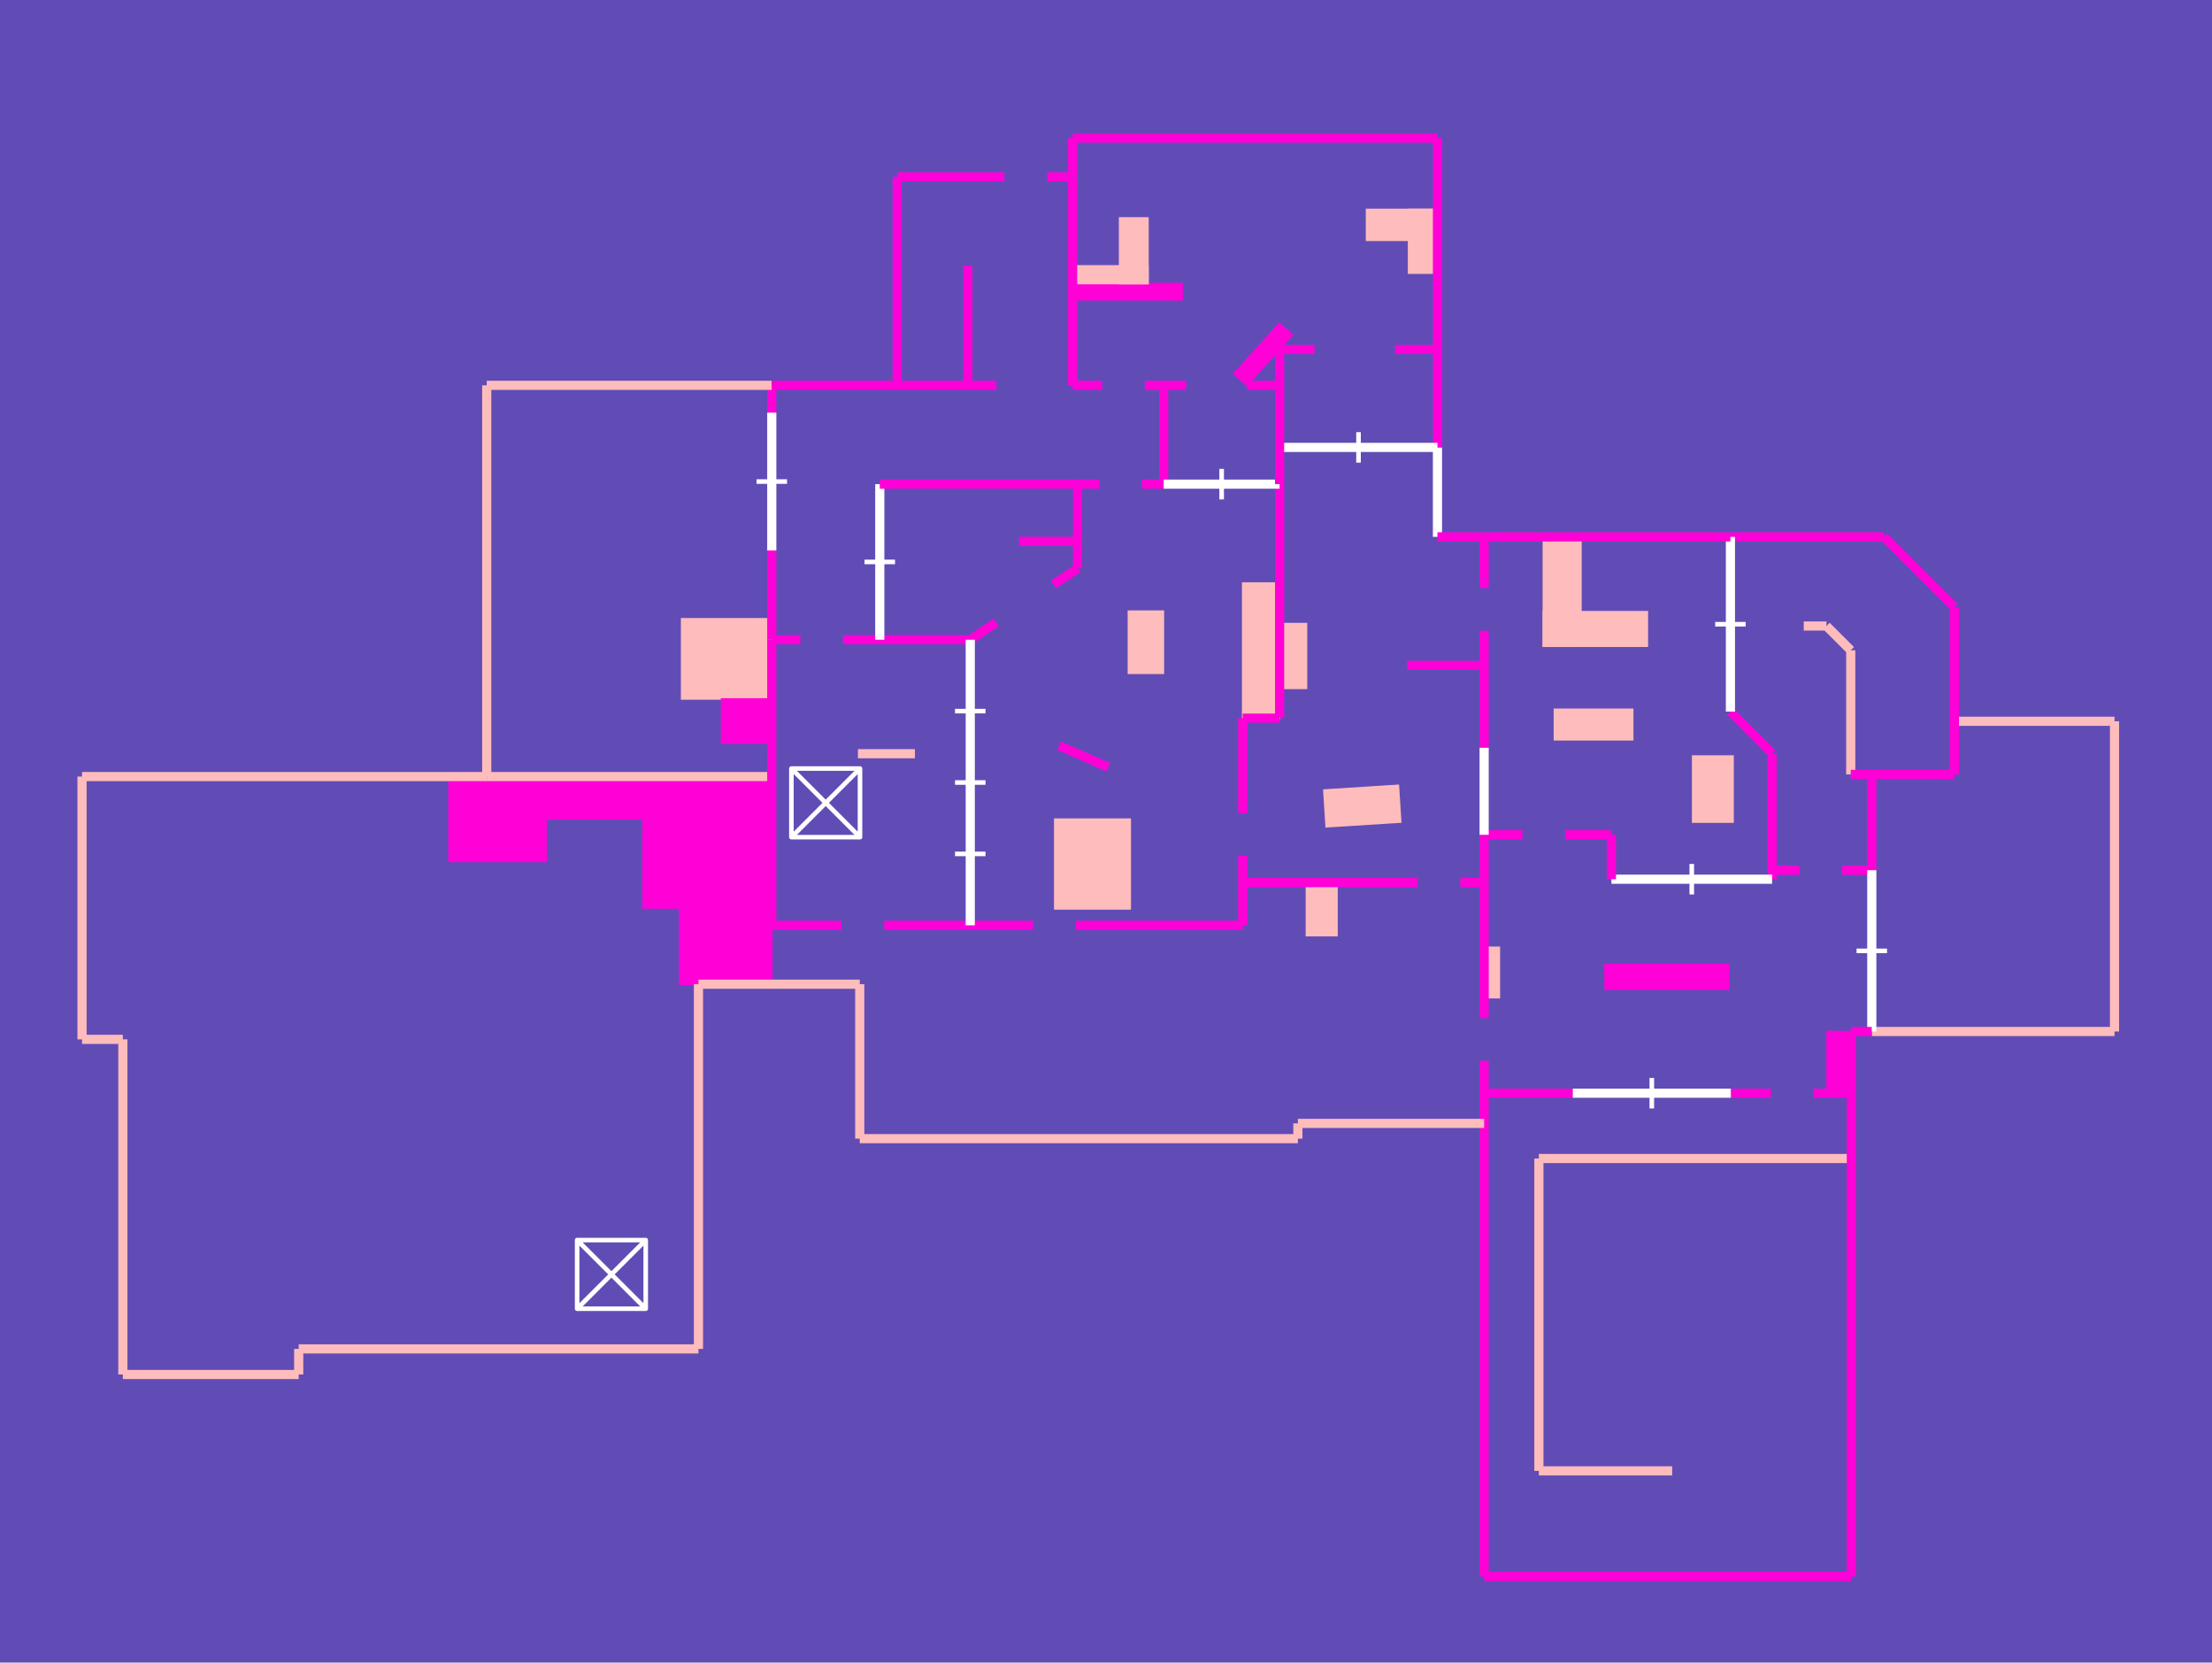
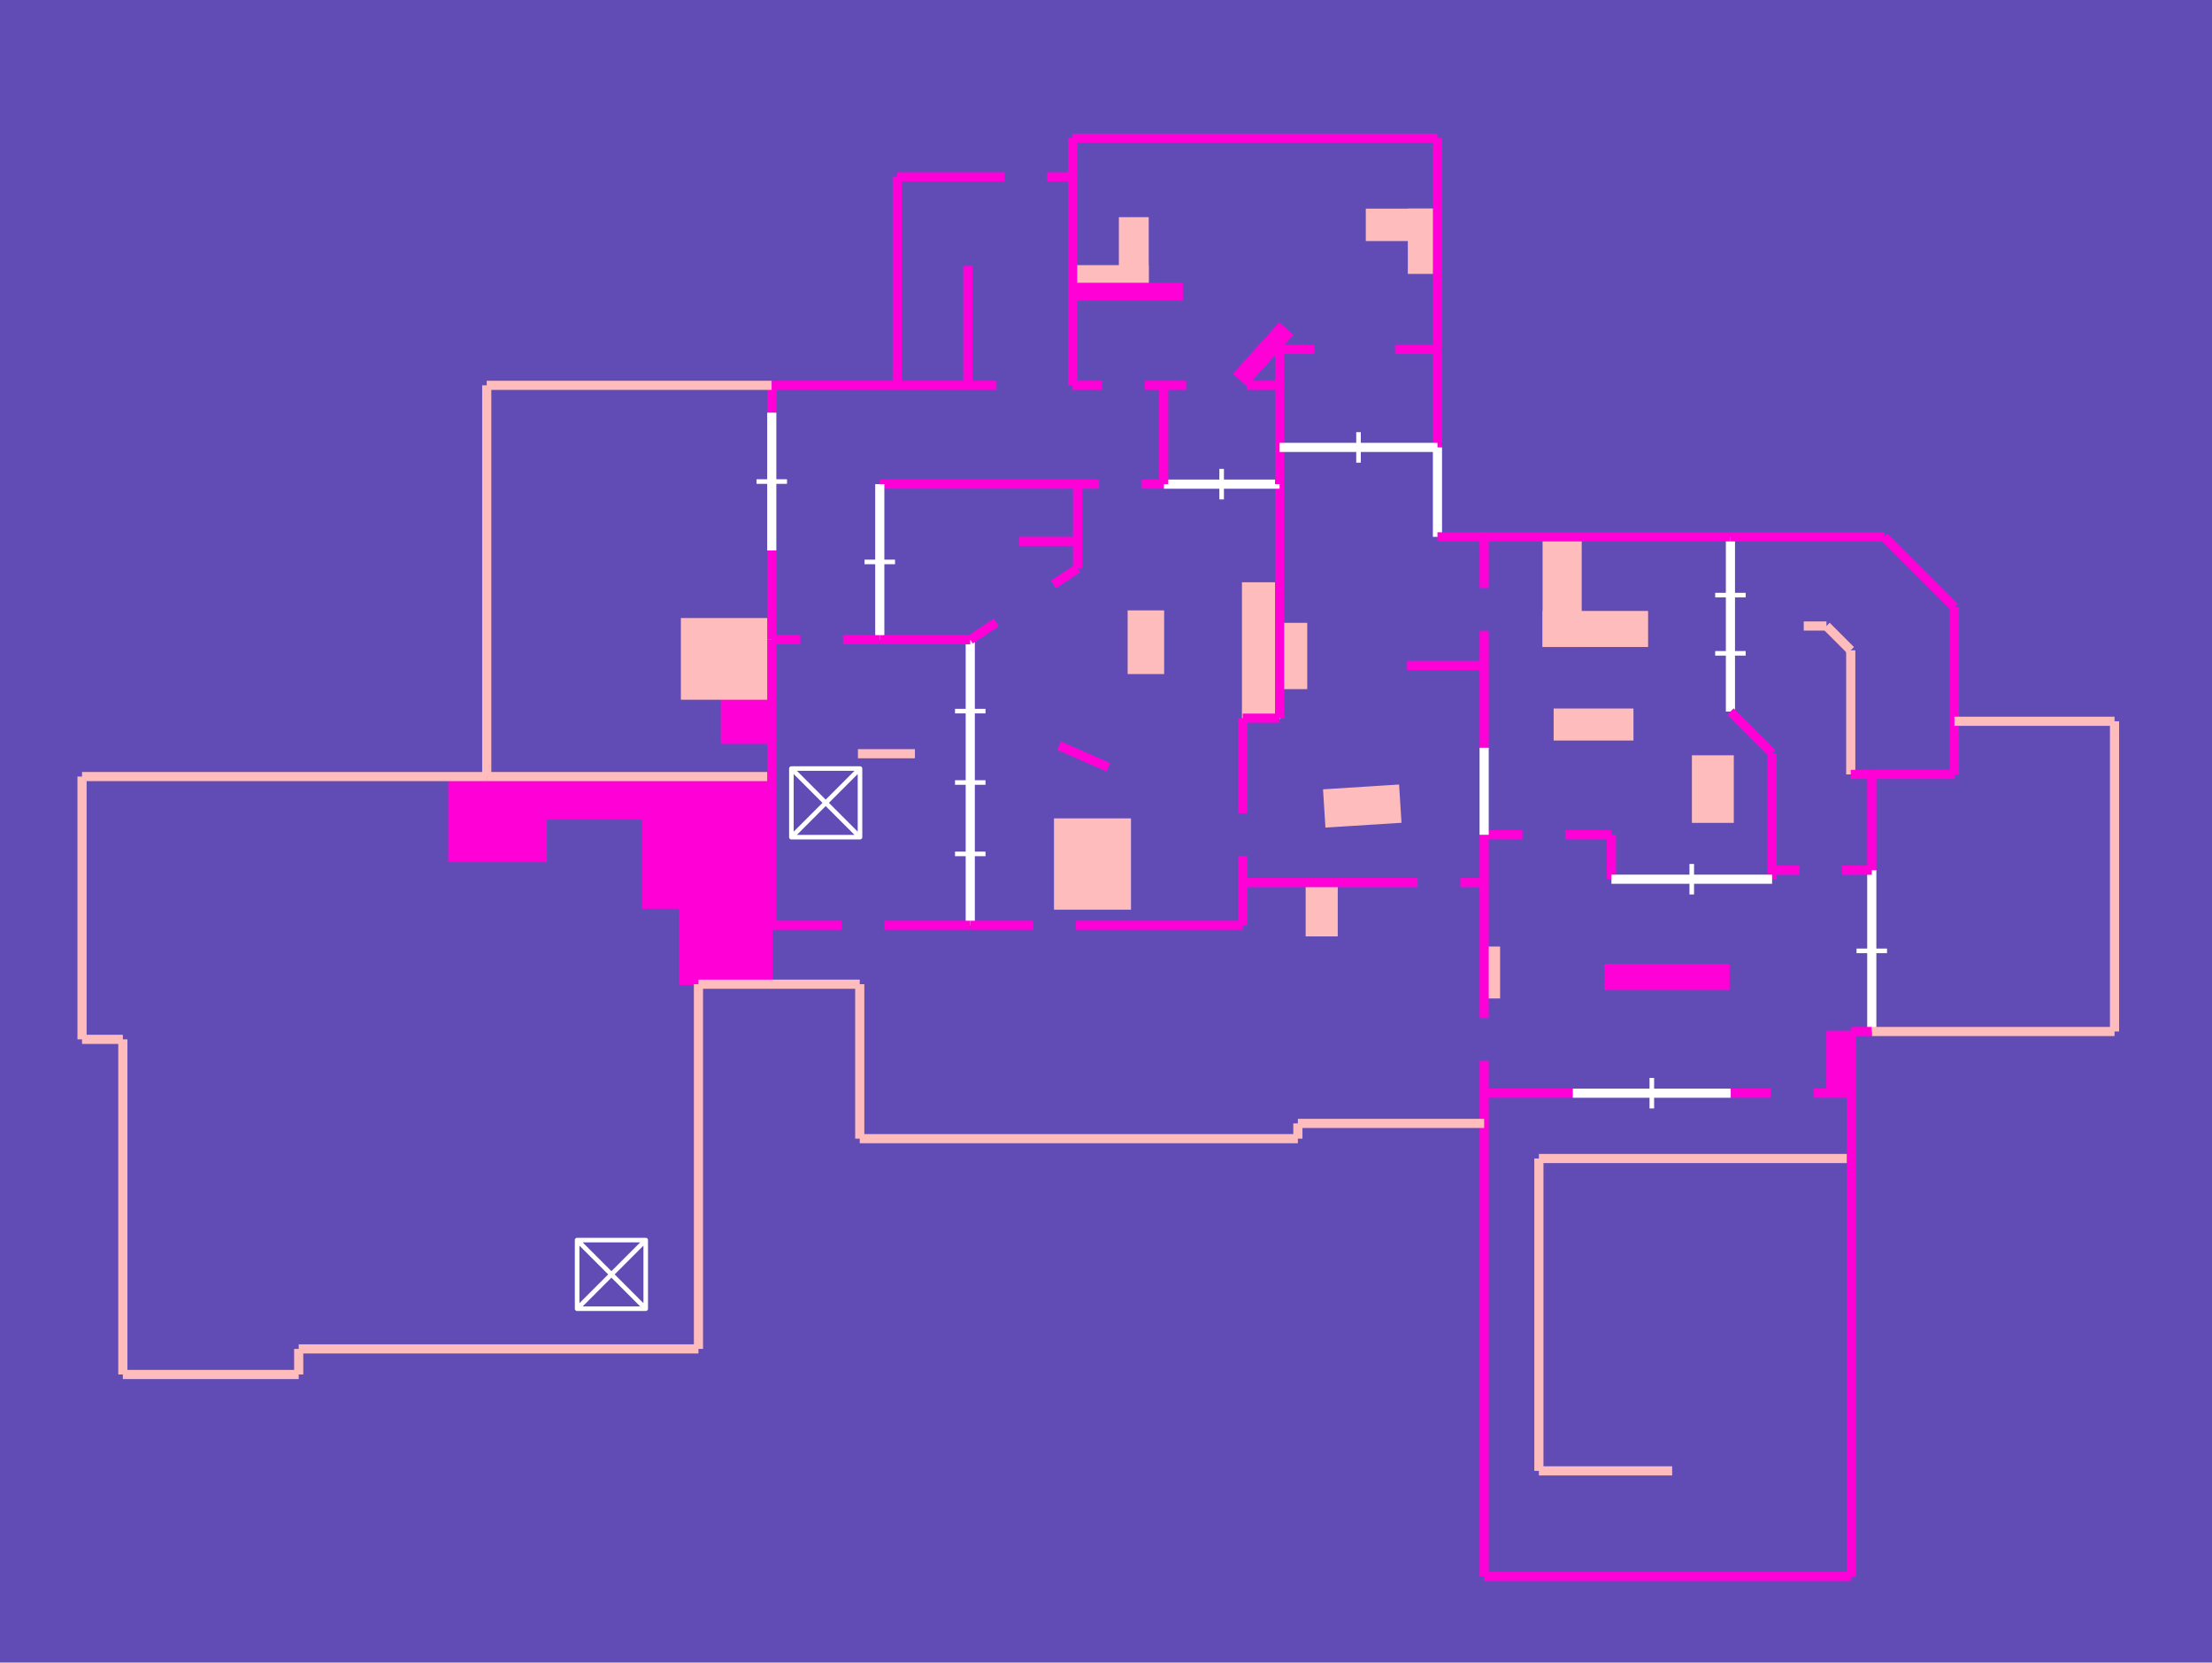
<svg xmlns="http://www.w3.org/2000/svg" viewBox="-533 -420 1078 810">
  <rect fill="#614CB6" height="810" width="1078" x="-533" y="-420" />
-   <path d="M113.302,17.186 L112.166,35.073 L148.476,37.38 L149.613,19.493 z" fill="#FFBCBC" stroke="#FFBCBC" stroke-width="0.75" transform="scale(1, -1)" />
-   <path d="M90.597,84.627 L103.692,84.627 L103.692,116.167 L90.597,116.167 z" fill="#FFBCBC" stroke="#FFBCBC" stroke-width="0.75" transform="scale(1, -1)" />
-   <path d="M90.482,262.47 L96.775,256.795 L74.656,232.266 L68.363,237.941 z" fill="#FF00D7" stroke="#FF00D7" stroke-width="0.75" transform="scale(1, -1)" />
+   <path d="M249.226,-49.944 L309.532,-49.944 L309.532,-61.911 L249.226,-61.911 z" fill="#FF00D7" stroke="#FF00D7" stroke-width="0.75" transform="scale(1, -1)" />
  <path d="M357.44,-82.551 L369.233,-82.551 L369.233,-112.609 L357.44,-112.609 z" fill="#FF00D7" stroke="#FF00D7" stroke-width="0.75" transform="scale(1, -1)" />
-   <path d="M33.956,91.966 L16.928,91.966 L16.928,122.242 L33.956,122.242 z" fill="#FFBCBC" stroke="#FFBCBC" stroke-width="0.75" transform="scale(1, -1)" />
-   <path d="M197.686,-41.537 L190.282,-41.537 L190.282,-66.075 L197.686,-66.075 z" fill="#FFBCBC" stroke="#FFBCBC" stroke-width="0.75" transform="scale(1, -1)" />
-   <path d="M262.677,74.43 L224.537,74.43 L224.537,59.587 L262.677,59.587 z" fill="#FFBCBC" stroke="#FFBCBC" stroke-width="0.75" transform="scale(1, -1)" />
-   <path d="M-10.264,273.951 L43.075,273.951 L43.075,281.855 L-10.264,281.855 z" fill="#FF00D7" stroke="#FF00D7" stroke-width="0.75" transform="scale(1, -1)" />
+   <path d="M103.678,-10.015 L118.56,-10.015 L118.56,-35.846 L103.678,-35.846 z" fill="#FFBCBC" stroke="#FFBCBC" stroke-width="0.75" transform="scale(1, -1)" />
  <path d="M237.454,158.441 L219.147,158.441 L219.147,105.156 L237.454,105.156 z" fill="#FFBCBC" stroke="#FFBCBC" stroke-width="0.75" transform="scale(1, -1)" />
-   <path d="M153.474,286.924 L167.535,286.924 L167.535,317.966 L153.474,317.966 z" fill="#FFBCBC" stroke="#FFBCBC" stroke-width="0.75" transform="scale(1, -1)" />
-   <path d="M-200.805,118.513 L-156.883,118.513 L-156.883,79.455 L-200.805,79.455 z" fill="#FFBCBC" stroke="#FFBCBC" stroke-width="0.75" transform="scale(1, -1)" />
-   <path d="M103.678,-10.015 L118.56,-10.015 L118.56,-35.846 L103.678,-35.846 z" fill="#FFBCBC" stroke="#FFBCBC" stroke-width="0.75" transform="scale(1, -1)" />
-   <path d="M12.641,313.822 L26.442,313.822 L26.442,281.855 L12.641,281.855 z" fill="#FFBCBC" stroke="#FFBCBC" stroke-width="0.75" transform="scale(1, -1)" />
  <path d="M-266.869,21.028 L-156.883,21.028 L-156.883,41.656 L-266.869,41.656 z" fill="#FF00D7" stroke="#FF00D7" stroke-width="0.75" transform="scale(1, -1)" />
  <path d="M311.573,19.464 L291.91,19.464 L291.91,51.643 L311.573,51.643 z" fill="#FFBCBC" stroke="#FFBCBC" stroke-width="0.75" transform="scale(1, -1)" />
-   <path d="M249.226,-49.944 L309.532,-49.944 L309.532,-61.911 L249.226,-61.911 z" fill="#FF00D7" stroke="#FF00D7" stroke-width="0.75" transform="scale(1, -1)" />
-   <path d="M132.982,317.966 L167.535,317.966 L167.535,302.934 L132.982,302.934 z" fill="#FFBCBC" stroke="#FFBCBC" stroke-width="0.75" transform="scale(1, -1)" />
  <path d="M-181.354,57.954 L-156.883,57.954 L-156.883,79.455 L-181.354,79.455 z" fill="#FF00D7" stroke="#FF00D7" stroke-width="0.75" transform="scale(1, -1)" />
-   <path d="M26.442,281.855 L-10.264,281.855 L-10.264,290.447 L26.442,290.447 z" fill="#FFBCBC" stroke="#FFBCBC" stroke-width="0.75" transform="scale(1, -1)" />
+   <path d="M17.802,-22.813 L-18.973,-22.813 L-18.973,20.9 L17.802,20.9 z" fill="#FFBCBC" stroke="#FFBCBC" stroke-width="0.75" transform="scale(1, -1)" />
+   <path d="M197.686,-41.537 L190.282,-41.537 L190.282,-66.075 L197.686,-66.075 z" fill="#FFBCBC" stroke="#FFBCBC" stroke-width="0.75" transform="scale(1, -1)" />
+   <path d="M90.597,84.627 L103.692,84.627 L103.692,116.167 L90.597,116.167 z" fill="#FFBCBC" stroke="#FFBCBC" stroke-width="0.75" transform="scale(1, -1)" />
+   <path d="M12.641,313.822 L26.442,313.822 L26.442,281.855 L12.641,281.855 z" fill="#FFBCBC" stroke="#FFBCBC" stroke-width="0.75" transform="scale(1, -1)" />
  <path d="M72.63,135.938 L90.597,135.938 L90.597,70.111 L72.63,70.111 z" fill="#FFBCBC" stroke="#FFBCBC" stroke-width="0.75" transform="scale(1, -1)" />
  <path d="M-219.61,21.028 L-201.744,21.028 L-201.744,-22.376 L-219.61,-22.376 z" fill="#FF00D7" stroke="#FF00D7" stroke-width="0.75" transform="scale(1, -1)" />
+   <path d="M33.956,91.966 L16.928,91.966 L16.928,122.242 L33.956,122.242 z" fill="#FFBCBC" stroke="#FFBCBC" stroke-width="0.75" transform="scale(1, -1)" />
+   <path d="M-156.883,41.656 L-201.744,41.656 L-201.744,-59.508 L-156.883,-59.508 z" fill="#FF00D7" stroke="#FF00D7" stroke-width="0.75" transform="scale(1, -1)" />
+   <path d="M132.982,317.966 L167.535,317.966 L167.535,302.934 L132.982,302.934 z" fill="#FFBCBC" stroke="#FFBCBC" stroke-width="0.75" transform="scale(1, -1)" />
+   <path d="M-200.805,118.513 L-156.883,118.513 L-156.883,79.455 L-200.805,79.455 z" fill="#FFBCBC" stroke="#FFBCBC" stroke-width="0.75" transform="scale(1, -1)" />
+   <path d="M113.302,17.186 L112.166,35.073 L148.476,37.38 L149.613,19.493 z" fill="#FFBCBC" stroke="#FFBCBC" stroke-width="0.75" transform="scale(1, -1)" />
+   <path d="M219.147,105.156 L269.811,105.156 L269.811,121.969 L219.147,121.969 z" fill="#FFBCBC" stroke="#FFBCBC" stroke-width="0.75" transform="scale(1, -1)" />
  <path d="M-314.191,41.656 L-266.869,41.656 L-266.869,0.317 L-314.191,0.317 z" fill="#FF00D7" stroke="#FF00D7" stroke-width="0.75" transform="scale(1, -1)" />
-   <path d="M-156.883,41.656 L-201.744,41.656 L-201.744,-59.508 L-156.883,-59.508 z" fill="#FF00D7" stroke="#FF00D7" stroke-width="0.75" transform="scale(1, -1)" />
-   <path d="M17.802,-22.813 L-18.973,-22.813 L-18.973,20.9 L17.802,20.9 z" fill="#FFBCBC" stroke="#FFBCBC" stroke-width="0.75" transform="scale(1, -1)" />
-   <path d="M219.147,105.156 L269.811,105.156 L269.811,121.969 L219.147,121.969 z" fill="#FFBCBC" stroke="#FFBCBC" stroke-width="0.75" transform="scale(1, -1)" />
+   <path d="M153.474,286.924 L167.535,286.924 L167.535,317.966 L153.474,317.966 z" fill="#FFBCBC" stroke="#FFBCBC" stroke-width="0.75" transform="scale(1, -1)" />
+   <path d="M90.482,262.47 L96.775,256.795 L74.656,232.266 L68.363,237.941 z" fill="#FF00D7" stroke="#FF00D7" stroke-width="0.75" transform="scale(1, -1)" />
+   <path d="M262.677,74.43 L224.537,74.43 L224.537,59.587 L262.677,59.587 z" fill="#FFBCBC" stroke="#FFBCBC" stroke-width="0.75" transform="scale(1, -1)" />
+   <path d="M26.442,281.855 L-10.264,281.855 L-10.264,290.447 L26.442,290.447 z" fill="#FFBCBC" stroke="#FFBCBC" stroke-width="0.75" transform="scale(1, -1)" />
+   <path d="M-10.264,273.951 L43.075,273.951 L43.075,281.855 L-10.264,281.855 z" fill="#FF00D7" stroke="#FF00D7" stroke-width="0.75" transform="scale(1, -1)" />
  <path d="M-251.743,-217.611 L-218.31,-184.179 L-251.743,-184.179 L-218.31,-217.611 L-251.743,-217.611 L-251.743,-184.179 L-218.31,-184.179 L-218.31,-217.611 z" fill="none" stroke="#FFFFFF" stroke-linejoin="round" stroke-width="2.229" transform="scale(1, -1)" />
  <path d="M-147.319,12.127 L-113.886,45.559 L-147.319,45.559 L-113.886,12.127 L-147.319,12.127 L-147.319,45.559 L-113.886,45.559 L-113.886,12.127 z" fill="none" stroke="#FFFFFF" stroke-linejoin="round" stroke-width="2.229" transform="scale(1, -1)" />
-   <path d="M-7.88,156.253 L-36.353,156.253 z" fill="none" stroke="#FF00D7" stroke-width="4.458" transform="scale(1, -1)" />
-   <path d="M190.282,55.687 L190.282,95.81 z" fill="none" stroke="#FF00D7" stroke-width="4.458" transform="scale(1, -1)" />
-   <path d="M-387.429,-249.659 L-387.429,-237.198 z" fill="none" stroke="#FFBCBC" stroke-width="4.458" transform="scale(1, -1)" />
+   <path d="M-156.883,232.266 L-156.883,218.951 z" fill="none" stroke="#FF00D7" stroke-width="4.458" transform="scale(1, -1)" />
+   <path d="M-104.245,184.12 L-7.88,184.12 z" fill="none" stroke="#FF00D7" stroke-width="4.458" transform="scale(1, -1)" />
+   <path d="M72.63,70.111 L90.597,70.111 z" fill="none" stroke="#FF00D7" stroke-width="4.458" transform="scale(1, -1)" />
+   <path d="M-114.009,-134.763 L99.508,-134.763 z" fill="none" stroke="#FFBCBC" stroke-width="4.458" transform="scale(1, -1)" />
+   <path d="M310.309,158.441 L310.309,73.317 z" fill="none" stroke="#FFFFFF" stroke-width="4.458" transform="scale(1, -1)" />
+   <path d="M302.88,130.066 L317.739,130.066 z" fill="none" stroke="#FFFFFF" stroke-width="2.229" transform="scale(1, -1)" />
+   <path d="M302.88,101.692 L317.739,101.692 z" fill="none" stroke="#FFFFFF" stroke-width="2.229" transform="scale(1, -1)" />
+   <path d="M310.309,73.317 L330.618,53.008 z" fill="none" stroke="#FF00D7" stroke-width="4.458" transform="scale(1, -1)" />
+   <path d="M190.282,95.81 L152.732,95.81 z" fill="none" stroke="#FF00D7" stroke-width="4.458" transform="scale(1, -1)" />
+   <path d="M-156.883,108.328 L-156.883,151.812 z" fill="none" stroke="#FF00D7" stroke-width="4.458" transform="scale(1, -1)" />
+   <path d="M-61.348,290.466 L-61.348,232.266 z" fill="none" stroke="#FF00D7" stroke-width="4.458" transform="scale(1, -1)" />
+   <path d="M167.535,249.727 L167.535,202.02 z" fill="none" stroke="#FF00D7" stroke-width="4.458" transform="scale(1, -1)" />
+   <path d="M330.618,53.008 L330.618,-8.358 z" fill="none" stroke="#FF00D7" stroke-width="4.458" transform="scale(1, -1)" />
+   <path d="M-10.264,352.694 L167.535,352.694 z" fill="none" stroke="#FF00D7" stroke-width="4.458" transform="scale(1, -1)" />
+   <path d="M190.282,-10.015 L190.282,13.282 z" fill="none" stroke="#FF00D7" stroke-width="4.458" transform="scale(1, -1)" />
+   <path d="M-473.129,-86.385 L-473.129,-249.659 z" fill="none" stroke="#FFBCBC" stroke-width="4.458" transform="scale(1, -1)" />
+   <path d="M107.59,249.727 L90.597,249.727 z" fill="none" stroke="#FF00D7" stroke-width="4.458" transform="scale(1, -1)" />
+   <path d="M-10.264,232.266 L4.102,232.266 z" fill="none" stroke="#FF00D7" stroke-width="4.458" transform="scale(1, -1)" />
+   <path d="M24.905,232.266 L34.123,232.266 z" fill="none" stroke="#FF00D7" stroke-width="4.458" transform="scale(1, -1)" />
  <path d="M216.964,-144.431 L369.233,-144.431 z" fill="none" stroke="#FFBCBC" stroke-width="4.458" transform="scale(1, -1)" />
-   <path d="M-156.883,-30.813 L-122.881,-30.813 z" fill="none" stroke="#FF00D7" stroke-width="4.458" transform="scale(1, -1)" />
-   <path d="M-102.078,-30.813 L-60.152,-30.813 z" fill="none" stroke="#FF00D7" stroke-width="4.458" transform="scale(1, -1)" />
-   <path d="M379.196,42.693 L419.472,42.693 z" fill="none" stroke="#FF00D7" stroke-width="4.458" transform="scale(1, -1)" />
-   <path d="M-295.789,41.656 L-493.022,41.656 z" fill="none" stroke="#FFBCBC" stroke-width="4.458" transform="scale(1, -1)" />
-   <path d="M34.123,232.266 L34.123,184.12 z" fill="none" stroke="#FF00D7" stroke-width="4.458" transform="scale(1, -1)" />
-   <path d="M-7.88,184.12 L-7.88,156.253 z" fill="none" stroke="#FF00D7" stroke-width="4.458" transform="scale(1, -1)" />
-   <path d="M190.282,13.282 L208.934,13.282 z" fill="none" stroke="#FF00D7" stroke-width="4.458" transform="scale(1, -1)" />
-   <path d="M229.736,13.282 L252.315,13.282 z" fill="none" stroke="#FF00D7" stroke-width="4.458" transform="scale(1, -1)" />
-   <path d="M90.597,249.727 L90.597,232.266 z" fill="none" stroke="#FF00D7" stroke-width="4.458" transform="scale(1, -1)" />
-   <path d="M216.964,-296.617 L281.911,-296.617 z" fill="none" stroke="#FFBCBC" stroke-width="4.458" transform="scale(1, -1)" />
-   <path d="M72.63,-30.813 L72.63,-10.015 z" fill="none" stroke="#FF00D7" stroke-width="4.458" transform="scale(1, -1)" />
-   <path d="M310.509,-112.609 L330.04,-112.609 z" fill="none" stroke="#FF00D7" stroke-width="4.458" transform="scale(1, -1)" />
-   <path d="M350.843,-112.609 L369.233,-112.609 z" fill="none" stroke="#FF00D7" stroke-width="4.458" transform="scale(1, -1)" />
-   <path d="M190.282,158.441 L190.282,133.508 z" fill="none" stroke="#FF00D7" stroke-width="4.458" transform="scale(1, -1)" />
-   <path d="M190.282,112.705 L190.282,95.81 z" fill="none" stroke="#FF00D7" stroke-width="4.458" transform="scale(1, -1)" />
-   <path d="M190.282,-10.015 L178.684,-10.015 z" fill="none" stroke="#FF00D7" stroke-width="4.458" transform="scale(1, -1)" />
-   <path d="M157.881,-10.015 L72.63,-10.015 z" fill="none" stroke="#FF00D7" stroke-width="4.458" transform="scale(1, -1)" />
-   <path d="M330.618,-3.973 L343.936,-3.973 z" fill="none" stroke="#FF00D7" stroke-width="4.458" transform="scale(1, -1)" />
-   <path d="M364.738,-3.973 L379.196,-3.973 z" fill="none" stroke="#FF00D7" stroke-width="4.458" transform="scale(1, -1)" />
-   <path d="M369.233,-112.609 L369.233,-348.083 z" fill="none" stroke="#FF00D7" stroke-width="4.458" transform="scale(1, -1)" />
-   <path d="M368.942,103.173 L368.942,42.693 z" fill="none" stroke="#FFBCBC" stroke-width="4.458" transform="scale(1, -1)" />
-   <path d="M-114.892,52.783 L-87.115,52.783 z" fill="none" stroke="#FFBCBC" stroke-width="4.458" transform="scale(1, -1)" />
-   <path d="M-7.88,156.253 L-7.88,143.03 z" fill="none" stroke="#FF00D7" stroke-width="4.458" transform="scale(1, -1)" />
-   <path d="M-104.245,108.328 L-122.159,108.328 z" fill="none" stroke="#FF00D7" stroke-width="4.458" transform="scale(1, -1)" />
-   <path d="M-142.962,108.328 L-156.883,108.328 z" fill="none" stroke="#FF00D7" stroke-width="4.458" transform="scale(1, -1)" />
-   <path d="M-60.152,108.328 L-104.245,108.328 z" fill="none" stroke="#FF00D7" stroke-width="4.458" transform="scale(1, -1)" />
-   <path d="M167.535,202.02 L167.535,158.441 z" fill="none" stroke="#FFFFFF" stroke-width="4.458" transform="scale(1, -1)" />
  <path d="M346.041,115.003 L357.112,115.003 z" fill="none" stroke="#FFBCBC" stroke-width="4.458" transform="scale(1, -1)" />
-   <path d="M7.115,46.214 L-16.859,56.708 z" fill="none" stroke="#FF00D7" stroke-width="4.458" transform="scale(1, -1)" />
-   <path d="M-156.883,41.656 L-295.789,41.656 z" fill="none" stroke="#FFBCBC" stroke-width="4.458" transform="scale(1, -1)" />
-   <path d="M45.071,232.266 L34.123,232.266 z" fill="none" stroke="#FF00D7" stroke-width="4.458" transform="scale(1, -1)" />
-   <path d="M-61.348,232.266 L-95.761,232.266 z" fill="none" stroke="#FF00D7" stroke-width="4.458" transform="scale(1, -1)" />
-   <path d="M216.964,-296.617 L216.964,-144.431 z" fill="none" stroke="#FFBCBC" stroke-width="4.458" transform="scale(1, -1)" />
-   <path d="M-10.264,232.266 L-10.264,333.874 z" fill="none" stroke="#FF00D7" stroke-width="4.458" transform="scale(1, -1)" />
-   <path d="M330.618,53.008 L330.618,-8.358 z" fill="none" stroke="#FF00D7" stroke-width="4.458" transform="scale(1, -1)" />
-   <path d="M72.63,-10.015 L72.63,3.003 z" fill="none" stroke="#FF00D7" stroke-width="4.458" transform="scale(1, -1)" />
-   <path d="M72.63,23.806 L72.63,70.111 z" fill="none" stroke="#FF00D7" stroke-width="4.458" transform="scale(1, -1)" />
-   <path d="M-387.429,-237.198 L-192.611,-237.198 z" fill="none" stroke="#FFBCBC" stroke-width="4.458" transform="scale(1, -1)" />
-   <path d="M369.233,-348.083 L190.282,-348.083 z" fill="none" stroke="#FF00D7" stroke-width="4.458" transform="scale(1, -1)" />
-   <path d="M190.282,-348.083 L190.282,-112.609 z" fill="none" stroke="#FF00D7" stroke-width="4.458" transform="scale(1, -1)" />
-   <path d="M167.535,352.694 L167.535,249.727 z" fill="none" stroke="#FF00D7" stroke-width="4.458" transform="scale(1, -1)" />
-   <path d="M-114.009,-134.763 L99.508,-134.763 z" fill="none" stroke="#FFBCBC" stroke-width="4.458" transform="scale(1, -1)" />
-   <path d="M-493.022,-86.385 L-473.129,-86.385 z" fill="none" stroke="#FFBCBC" stroke-width="4.458" transform="scale(1, -1)" />
-   <path d="M190.282,-112.609 L233.496,-112.609 z" fill="none" stroke="#FF00D7" stroke-width="4.458" transform="scale(1, -1)" />
-   <path d="M-156.883,232.266 L-156.883,218.951 z" fill="none" stroke="#FF00D7" stroke-width="4.458" transform="scale(1, -1)" />
-   <path d="M-95.761,232.266 L-95.761,333.874 z" fill="none" stroke="#FF00D7" stroke-width="4.458" transform="scale(1, -1)" />
-   <path d="M190.282,-10.015 L190.282,13.282 z" fill="none" stroke="#FF00D7" stroke-width="4.458" transform="scale(1, -1)" />
-   <path d="M90.597,232.266 L74.656,232.266 z" fill="none" stroke="#FF00D7" stroke-width="4.458" transform="scale(1, -1)" />
-   <path d="M-104.245,184.12 L-104.245,108.328 z" fill="none" stroke="#FFFFFF" stroke-width="4.458" transform="scale(1, -1)" />
-   <path d="M-111.675,146.224 L-96.816,146.224 z" fill="none" stroke="#FFFFFF" stroke-width="2.229" transform="scale(1, -1)" />
-   <path d="M-156.883,151.812 L-156.883,218.951 z" fill="none" stroke="#FFFFFF" stroke-width="4.458" transform="scale(1, -1)" />
-   <path d="M-149.454,185.381 L-164.313,185.381 z" fill="none" stroke="#FFFFFF" stroke-width="2.229" transform="scale(1, -1)" />
-   <path d="M-192.611,-59.508 L-114.009,-59.508 z" fill="none" stroke="#FFBCBC" stroke-width="4.458" transform="scale(1, -1)" />
-   <path d="M-114.009,-59.508 L-114.009,-134.763 z" fill="none" stroke="#FFBCBC" stroke-width="4.458" transform="scale(1, -1)" />
-   <path d="M252.315,-8.358 L330.618,-8.358 z" fill="none" stroke="#FFFFFF" stroke-width="4.458" transform="scale(1, -1)" />
-   <path d="M291.467,-15.788 L291.467,-0.929 z" fill="none" stroke="#FFFFFF" stroke-width="2.229" transform="scale(1, -1)" />
-   <path d="M167.535,249.727 L167.535,202.02 z" fill="none" stroke="#FF00D7" stroke-width="4.458" transform="scale(1, -1)" />
-   <path d="M497.498,-82.551 L379.196,-82.551 z" fill="none" stroke="#FFBCBC" stroke-width="4.458" transform="scale(1, -1)" />
-   <path d="M-493.022,41.656 L-493.022,-86.385 z" fill="none" stroke="#FFBCBC" stroke-width="4.458" transform="scale(1, -1)" />
-   <path d="M357.112,115.003 L368.942,103.173 z" fill="none" stroke="#FFBCBC" stroke-width="4.458" transform="scale(1, -1)" />
-   <path d="M233.496,-112.609 L310.509,-112.609 z" fill="none" stroke="#FFFFFF" stroke-width="4.458" transform="scale(1, -1)" />
-   <path d="M272.002,-120.039 L272.002,-105.18 z" fill="none" stroke="#FFFFFF" stroke-width="2.229" transform="scale(1, -1)" />
-   <path d="M107.59,249.727 L90.597,249.727 z" fill="none" stroke="#FF00D7" stroke-width="4.458" transform="scale(1, -1)" />
-   <path d="M419.472,124.158 L385.19,158.441 z" fill="none" stroke="#FF00D7" stroke-width="4.458" transform="scale(1, -1)" />
-   <path d="M-61.348,232.266 L-47.37,232.266 z" fill="none" stroke="#FF00D7" stroke-width="4.458" transform="scale(1, -1)" />
-   <path d="M-10.264,352.694 L-10.264,333.874 z" fill="none" stroke="#FF00D7" stroke-width="4.458" transform="scale(1, -1)" />
-   <path d="M-104.245,184.12 L-7.88,184.12 z" fill="none" stroke="#FF00D7" stroke-width="4.458" transform="scale(1, -1)" />
-   <path d="M-156.883,108.328 L-156.883,-30.813 z" fill="none" stroke="#FF00D7" stroke-width="4.458" transform="scale(1, -1)" />
  <path d="M379.196,42.693 L379.196,-3.973 z" fill="none" stroke="#FF00D7" stroke-width="4.458" transform="scale(1, -1)" />
-   <path d="M310.309,73.317 L330.618,53.008 z" fill="none" stroke="#FF00D7" stroke-width="4.458" transform="scale(1, -1)" />
-   <path d="M379.196,-3.973 L379.196,-82.551 z" fill="none" stroke="#FFFFFF" stroke-width="4.458" transform="scale(1, -1)" />
-   <path d="M371.767,-43.262 L386.626,-43.262 z" fill="none" stroke="#FFFFFF" stroke-width="2.229" transform="scale(1, -1)" />
-   <path d="M99.508,-127.327 L190.282,-127.327 z" fill="none" stroke="#FFBCBC" stroke-width="4.458" transform="scale(1, -1)" />
-   <path d="M99.508,-134.763 L99.508,-127.327 z" fill="none" stroke="#FFBCBC" stroke-width="4.458" transform="scale(1, -1)" />
-   <path d="M385.19,158.441 L310.309,158.441 z" fill="none" stroke="#FF00D7" stroke-width="4.458" transform="scale(1, -1)" />
-   <path d="M190.282,95.81 L152.732,95.81 z" fill="none" stroke="#FF00D7" stroke-width="4.458" transform="scale(1, -1)" />
-   <path d="M-156.883,232.266 L-295.789,232.266 z" fill="none" stroke="#FFBCBC" stroke-width="4.458" transform="scale(1, -1)" />
  <path d="M90.597,70.111 L90.597,184.12 z" fill="none" stroke="#FF00D7" stroke-width="4.458" transform="scale(1, -1)" />
-   <path d="M-473.129,-86.385 L-473.129,-249.659 z" fill="none" stroke="#FFBCBC" stroke-width="4.458" transform="scale(1, -1)" />
-   <path d="M-473.129,-249.659 L-387.429,-249.659 z" fill="none" stroke="#FFBCBC" stroke-width="4.458" transform="scale(1, -1)" />
-   <path d="M369.233,-82.551 L379.196,-82.551 z" fill="none" stroke="#FF00D7" stroke-width="4.458" transform="scale(1, -1)" />
-   <path d="M-295.789,232.266 L-295.789,41.656 z" fill="none" stroke="#FFBCBC" stroke-width="4.458" transform="scale(1, -1)" />
-   <path d="M167.535,249.727 L146.872,249.727 z" fill="none" stroke="#FF00D7" stroke-width="4.458" transform="scale(1, -1)" />
-   <path d="M190.282,-10.015 L190.282,-76.023 z" fill="none" stroke="#FF00D7" stroke-width="4.458" transform="scale(1, -1)" />
-   <path d="M190.282,-96.825 L190.282,-112.609 z" fill="none" stroke="#FF00D7" stroke-width="4.458" transform="scale(1, -1)" />
-   <path d="M368.942,42.693 L379.196,42.693 z" fill="none" stroke="#FF00D7" stroke-width="4.458" transform="scale(1, -1)" />
-   <path d="M419.472,68.589 L497.498,68.589 z" fill="none" stroke="#FFBCBC" stroke-width="4.458" transform="scale(1, -1)" />
-   <path d="M369.233,-82.551 L369.233,-112.609 z" fill="none" stroke="#FF00D7" stroke-width="4.458" transform="scale(1, -1)" />
-   <path d="M-10.264,352.694 L167.535,352.694 z" fill="none" stroke="#FF00D7" stroke-width="4.458" transform="scale(1, -1)" />
-   <path d="M34.123,184.12 L23.416,184.12 z" fill="none" stroke="#FF00D7" stroke-width="4.458" transform="scale(1, -1)" />
-   <path d="M2.613,184.12 L-7.88,184.12 z" fill="none" stroke="#FF00D7" stroke-width="4.458" transform="scale(1, -1)" />
-   <path d="M-192.611,-237.198 L-192.611,-59.508 z" fill="none" stroke="#FFBCBC" stroke-width="4.458" transform="scale(1, -1)" />
-   <path d="M-95.761,333.874 L-43.493,333.874 z" fill="none" stroke="#FF00D7" stroke-width="4.458" transform="scale(1, -1)" />
-   <path d="M-22.69,333.874 L-10.264,333.874 z" fill="none" stroke="#FF00D7" stroke-width="4.458" transform="scale(1, -1)" />
  <path d="M90.597,184.12 L34.123,184.12 z" fill="none" stroke="#FFFFFF" stroke-width="4.458" transform="scale(1, -1)" />
  <path d="M62.36,191.549 L62.36,176.69 z" fill="none" stroke="#FFFFFF" stroke-width="2.229" transform="scale(1, -1)" />
-   <path d="M72.63,70.111 L90.597,70.111 z" fill="none" stroke="#FF00D7" stroke-width="4.458" transform="scale(1, -1)" />
-   <path d="M-156.883,232.266 L-95.761,232.266 z" fill="none" stroke="#FF00D7" stroke-width="4.458" transform="scale(1, -1)" />
-   <path d="M419.472,42.693 L419.472,124.158 z" fill="none" stroke="#FF00D7" stroke-width="4.458" transform="scale(1, -1)" />
-   <path d="M-156.883,108.328 L-156.883,151.812 z" fill="none" stroke="#FF00D7" stroke-width="4.458" transform="scale(1, -1)" />
-   <path d="M-7.88,143.03 L-19.63,135.229 z" fill="none" stroke="#FF00D7" stroke-width="4.458" transform="scale(1, -1)" />
-   <path d="M-47.483,116.738 L-60.152,108.328 z" fill="none" stroke="#FF00D7" stroke-width="4.458" transform="scale(1, -1)" />
-   <path d="M167.535,158.441 L190.282,158.441 z" fill="none" stroke="#FF00D7" stroke-width="4.458" transform="scale(1, -1)" />
-   <path d="M310.309,158.441 L310.309,73.317 z" fill="none" stroke="#FFFFFF" stroke-width="4.458" transform="scale(1, -1)" />
-   <path d="M302.88,115.879 L317.739,115.879 z" fill="none" stroke="#FFFFFF" stroke-width="2.229" transform="scale(1, -1)" />
-   <path d="M-60.152,-30.813 L-29.543,-30.813 z" fill="none" stroke="#FF00D7" stroke-width="4.458" transform="scale(1, -1)" />
-   <path d="M-8.74,-30.813 L72.63,-30.813 z" fill="none" stroke="#FF00D7" stroke-width="4.458" transform="scale(1, -1)" />
  <path d="M-60.152,108.328 L-60.152,-30.813 z" fill="none" stroke="#FFFFFF" stroke-width="4.458" transform="scale(1, -1)" />
  <path d="M-67.582,73.542 L-52.723,73.542 z" fill="none" stroke="#FFFFFF" stroke-width="2.229" transform="scale(1, -1)" />
  <path d="M-67.582,38.757 L-52.723,38.757 z" fill="none" stroke="#FFFFFF" stroke-width="2.229" transform="scale(1, -1)" />
  <path d="M-67.582,3.972 L-52.723,3.972 z" fill="none" stroke="#FFFFFF" stroke-width="2.229" transform="scale(1, -1)" />
+   <path d="M190.282,55.687 L190.282,95.81 z" fill="none" stroke="#FF00D7" stroke-width="4.458" transform="scale(1, -1)" />
+   <path d="M34.123,232.266 L34.123,184.12 z" fill="none" stroke="#FF00D7" stroke-width="4.458" transform="scale(1, -1)" />
+   <path d="M368.942,103.173 L368.942,42.693 z" fill="none" stroke="#FFBCBC" stroke-width="4.458" transform="scale(1, -1)" />
+   <path d="M252.315,13.282 L252.315,-8.358 z" fill="none" stroke="#FF00D7" stroke-width="4.458" transform="scale(1, -1)" />
+   <path d="M45.071,232.266 L34.123,232.266 z" fill="none" stroke="#FF00D7" stroke-width="4.458" transform="scale(1, -1)" />
+   <path d="M-156.883,151.812 L-156.883,218.951 z" fill="none" stroke="#FFFFFF" stroke-width="4.458" transform="scale(1, -1)" />
+   <path d="M-149.454,185.381 L-164.313,185.381 z" fill="none" stroke="#FFFFFF" stroke-width="2.229" transform="scale(1, -1)" />
+   <path d="M-104.245,184.12 L-104.245,108.328 z" fill="none" stroke="#FFFFFF" stroke-width="4.458" transform="scale(1, -1)" />
+   <path d="M-111.675,146.224 L-96.816,146.224 z" fill="none" stroke="#FFFFFF" stroke-width="2.229" transform="scale(1, -1)" />
+   <path d="M90.597,184.12 L90.597,232.266 z" fill="none" stroke="#FF00D7" stroke-width="4.458" transform="scale(1, -1)" />
+   <path d="M379.196,42.693 L419.472,42.693 z" fill="none" stroke="#FF00D7" stroke-width="4.458" transform="scale(1, -1)" />
+   <path d="M90.597,232.266 L74.656,232.266 z" fill="none" stroke="#FF00D7" stroke-width="4.458" transform="scale(1, -1)" />
+   <path d="M-387.429,-249.659 L-387.429,-237.198 z" fill="none" stroke="#FFBCBC" stroke-width="4.458" transform="scale(1, -1)" />
+   <path d="M-156.883,-30.813 L-122.881,-30.813 z" fill="none" stroke="#FF00D7" stroke-width="4.458" transform="scale(1, -1)" />
+   <path d="M-102.078,-30.813 L-60.152,-30.813 z" fill="none" stroke="#FF00D7" stroke-width="4.458" transform="scale(1, -1)" />
+   <path d="M-114.009,-59.508 L-114.009,-134.763 z" fill="none" stroke="#FFBCBC" stroke-width="4.458" transform="scale(1, -1)" />
+   <path d="M252.315,-8.358 L330.618,-8.358 z" fill="none" stroke="#FFFFFF" stroke-width="4.458" transform="scale(1, -1)" />
+   <path d="M291.467,-15.788 L291.467,-0.929 z" fill="none" stroke="#FFFFFF" stroke-width="2.229" transform="scale(1, -1)" />
+   <path d="M379.196,-3.973 L379.196,-82.551 z" fill="none" stroke="#FFFFFF" stroke-width="4.458" transform="scale(1, -1)" />
+   <path d="M371.767,-43.262 L386.626,-43.262 z" fill="none" stroke="#FFFFFF" stroke-width="2.229" transform="scale(1, -1)" />
+   <path d="M-95.761,232.266 L-95.761,333.874 z" fill="none" stroke="#FF00D7" stroke-width="4.458" transform="scale(1, -1)" />
+   <path d="M190.282,13.282 L208.934,13.282 z" fill="none" stroke="#FF00D7" stroke-width="4.458" transform="scale(1, -1)" />
+   <path d="M229.736,13.282 L252.315,13.282 z" fill="none" stroke="#FF00D7" stroke-width="4.458" transform="scale(1, -1)" />
+   <path d="M190.282,158.441 L190.282,133.508 z" fill="none" stroke="#FF00D7" stroke-width="4.458" transform="scale(1, -1)" />
+   <path d="M190.282,112.705 L190.282,95.81 z" fill="none" stroke="#FF00D7" stroke-width="4.458" transform="scale(1, -1)" />
+   <path d="M-156.883,232.266 L-295.789,232.266 z" fill="none" stroke="#FFBCBC" stroke-width="4.458" transform="scale(1, -1)" />
+   <path d="M-192.611,-59.508 L-114.009,-59.508 z" fill="none" stroke="#FFBCBC" stroke-width="4.458" transform="scale(1, -1)" />
+   <path d="M-156.883,232.266 L-95.761,232.266 z" fill="none" stroke="#FF00D7" stroke-width="4.458" transform="scale(1, -1)" />
+   <path d="M368.942,42.693 L379.196,42.693 z" fill="none" stroke="#FF00D7" stroke-width="4.458" transform="scale(1, -1)" />
+   <path d="M-61.348,232.266 L-47.37,232.266 z" fill="none" stroke="#FF00D7" stroke-width="4.458" transform="scale(1, -1)" />
+   <path d="M190.282,-10.015 L178.684,-10.015 z" fill="none" stroke="#FF00D7" stroke-width="4.458" transform="scale(1, -1)" />
+   <path d="M157.881,-10.015 L72.63,-10.015 z" fill="none" stroke="#FF00D7" stroke-width="4.458" transform="scale(1, -1)" />
+   <path d="M-156.883,41.656 L-295.789,41.656 z" fill="none" stroke="#FFBCBC" stroke-width="4.458" transform="scale(1, -1)" />
+   <path d="M190.282,55.687 L190.282,13.282 z" fill="none" stroke="#FFFFFF" stroke-width="4.458" transform="scale(1, -1)" />
+   <path d="M385.19,158.441 L310.309,158.441 z" fill="none" stroke="#FF00D7" stroke-width="4.458" transform="scale(1, -1)" />
+   <path d="M190.282,-10.015 L190.282,-76.023 z" fill="none" stroke="#FF00D7" stroke-width="4.458" transform="scale(1, -1)" />
+   <path d="M190.282,-96.825 L190.282,-112.609 z" fill="none" stroke="#FF00D7" stroke-width="4.458" transform="scale(1, -1)" />
+   <path d="M419.472,124.158 L385.19,158.441 z" fill="none" stroke="#FF00D7" stroke-width="4.458" transform="scale(1, -1)" />
+   <path d="M-7.88,184.12 L-7.88,156.253 z" fill="none" stroke="#FF00D7" stroke-width="4.458" transform="scale(1, -1)" />
  <path d="M167.535,202.02 L90.597,202.02 z" fill="none" stroke="#FFFFFF" stroke-width="4.458" transform="scale(1, -1)" />
  <path d="M129.066,209.449 L129.066,194.59 z" fill="none" stroke="#FFFFFF" stroke-width="2.229" transform="scale(1, -1)" />
-   <path d="M190.282,55.687 L190.282,13.282 z" fill="none" stroke="#FFFFFF" stroke-width="4.458" transform="scale(1, -1)" />
-   <path d="M252.315,13.282 L252.315,-8.358 z" fill="none" stroke="#FF00D7" stroke-width="4.458" transform="scale(1, -1)" />
-   <path d="M90.597,184.12 L90.597,232.266 z" fill="none" stroke="#FF00D7" stroke-width="4.458" transform="scale(1, -1)" />
-   <path d="M-61.348,290.466 L-61.348,232.266 z" fill="none" stroke="#FF00D7" stroke-width="4.458" transform="scale(1, -1)" />
-   <path d="M-10.264,232.266 L4.102,232.266 z" fill="none" stroke="#FF00D7" stroke-width="4.458" transform="scale(1, -1)" />
-   <path d="M24.905,232.266 L34.123,232.266 z" fill="none" stroke="#FF00D7" stroke-width="4.458" transform="scale(1, -1)" />
+   <path d="M72.63,-10.015 L72.63,3.003 z" fill="none" stroke="#FF00D7" stroke-width="4.458" transform="scale(1, -1)" />
+   <path d="M72.63,23.806 L72.63,70.111 z" fill="none" stroke="#FF00D7" stroke-width="4.458" transform="scale(1, -1)" />
+   <path d="M497.498,68.589 L497.498,-82.551 z" fill="none" stroke="#FFBCBC" stroke-width="4.458" transform="scale(1, -1)" />
+   <path d="M72.63,-30.813 L72.63,-10.015 z" fill="none" stroke="#FF00D7" stroke-width="4.458" transform="scale(1, -1)" />
+   <path d="M90.597,249.727 L90.597,232.266 z" fill="none" stroke="#FF00D7" stroke-width="4.458" transform="scale(1, -1)" />
+   <path d="M-473.129,-249.659 L-387.429,-249.659 z" fill="none" stroke="#FFBCBC" stroke-width="4.458" transform="scale(1, -1)" />
+   <path d="M167.535,202.02 L167.535,158.441 z" fill="none" stroke="#FFFFFF" stroke-width="4.458" transform="scale(1, -1)" />
+   <path d="M497.498,-82.551 L379.196,-82.551 z" fill="none" stroke="#FFBCBC" stroke-width="4.458" transform="scale(1, -1)" />
  <path d="M190.282,158.441 L310.309,158.441 z" fill="none" stroke="#FF00D7" stroke-width="4.458" transform="scale(1, -1)" />
-   <path d="M497.498,68.589 L497.498,-82.551 z" fill="none" stroke="#FFBCBC" stroke-width="4.458" transform="scale(1, -1)" />
+   <path d="M-95.761,333.874 L-43.493,333.874 z" fill="none" stroke="#FF00D7" stroke-width="4.458" transform="scale(1, -1)" />
+   <path d="M-22.69,333.874 L-10.264,333.874 z" fill="none" stroke="#FF00D7" stroke-width="4.458" transform="scale(1, -1)" />
+   <path d="M-7.88,156.253 L-36.353,156.253 z" fill="none" stroke="#FF00D7" stroke-width="4.458" transform="scale(1, -1)" />
+   <path d="M-387.429,-237.198 L-192.611,-237.198 z" fill="none" stroke="#FFBCBC" stroke-width="4.458" transform="scale(1, -1)" />
+   <path d="M216.964,-296.617 L281.911,-296.617 z" fill="none" stroke="#FFBCBC" stroke-width="4.458" transform="scale(1, -1)" />
+   <path d="M330.618,-3.973 L343.936,-3.973 z" fill="none" stroke="#FF00D7" stroke-width="4.458" transform="scale(1, -1)" />
+   <path d="M364.738,-3.973 L379.196,-3.973 z" fill="none" stroke="#FF00D7" stroke-width="4.458" transform="scale(1, -1)" />
+   <path d="M167.535,352.694 L167.535,249.727 z" fill="none" stroke="#FF00D7" stroke-width="4.458" transform="scale(1, -1)" />
+   <path d="M7.115,46.214 L-16.859,56.708 z" fill="none" stroke="#FF00D7" stroke-width="4.458" transform="scale(1, -1)" />
+   <path d="M-156.883,108.328 L-156.883,-30.813 z" fill="none" stroke="#FF00D7" stroke-width="4.458" transform="scale(1, -1)" />
+   <path d="M190.282,-348.083 L190.282,-112.609 z" fill="none" stroke="#FF00D7" stroke-width="4.458" transform="scale(1, -1)" />
+   <path d="M369.233,-112.609 L369.233,-348.083 z" fill="none" stroke="#FF00D7" stroke-width="4.458" transform="scale(1, -1)" />
+   <path d="M-493.022,41.656 L-493.022,-86.385 z" fill="none" stroke="#FFBCBC" stroke-width="4.458" transform="scale(1, -1)" />
+   <path d="M-10.264,232.266 L-10.264,333.874 z" fill="none" stroke="#FF00D7" stroke-width="4.458" transform="scale(1, -1)" />
+   <path d="M-60.152,-30.813 L-29.543,-30.813 z" fill="none" stroke="#FF00D7" stroke-width="4.458" transform="scale(1, -1)" />
+   <path d="M-8.74,-30.813 L72.63,-30.813 z" fill="none" stroke="#FF00D7" stroke-width="4.458" transform="scale(1, -1)" />
+   <path d="M419.472,42.693 L419.472,124.158 z" fill="none" stroke="#FF00D7" stroke-width="4.458" transform="scale(1, -1)" />
+   <path d="M-7.88,156.253 L-7.88,143.03 z" fill="none" stroke="#FF00D7" stroke-width="4.458" transform="scale(1, -1)" />
+   <path d="M-61.348,232.266 L-95.761,232.266 z" fill="none" stroke="#FF00D7" stroke-width="4.458" transform="scale(1, -1)" />
+   <path d="M-295.789,232.266 L-295.789,41.656 z" fill="none" stroke="#FFBCBC" stroke-width="4.458" transform="scale(1, -1)" />
+   <path d="M167.535,249.727 L146.872,249.727 z" fill="none" stroke="#FF00D7" stroke-width="4.458" transform="scale(1, -1)" />
+   <path d="M34.123,184.12 L23.416,184.12 z" fill="none" stroke="#FF00D7" stroke-width="4.458" transform="scale(1, -1)" />
+   <path d="M2.613,184.12 L-7.88,184.12 z" fill="none" stroke="#FF00D7" stroke-width="4.458" transform="scale(1, -1)" />
+   <path d="M369.233,-348.083 L190.282,-348.083 z" fill="none" stroke="#FF00D7" stroke-width="4.458" transform="scale(1, -1)" />
+   <path d="M99.508,-127.327 L190.282,-127.327 z" fill="none" stroke="#FFBCBC" stroke-width="4.458" transform="scale(1, -1)" />
+   <path d="M216.964,-296.617 L216.964,-144.431 z" fill="none" stroke="#FFBCBC" stroke-width="4.458" transform="scale(1, -1)" />
+   <path d="M-10.264,352.694 L-10.264,333.874 z" fill="none" stroke="#FF00D7" stroke-width="4.458" transform="scale(1, -1)" />
+   <path d="M190.282,-112.609 L233.496,-112.609 z" fill="none" stroke="#FF00D7" stroke-width="4.458" transform="scale(1, -1)" />
+   <path d="M233.496,-112.609 L310.509,-112.609 z" fill="none" stroke="#FFFFFF" stroke-width="4.458" transform="scale(1, -1)" />
+   <path d="M272.002,-120.039 L272.002,-105.18 z" fill="none" stroke="#FFFFFF" stroke-width="2.229" transform="scale(1, -1)" />
+   <path d="M-493.022,-86.385 L-473.129,-86.385 z" fill="none" stroke="#FFBCBC" stroke-width="4.458" transform="scale(1, -1)" />
+   <path d="M310.509,-112.609 L330.04,-112.609 z" fill="none" stroke="#FF00D7" stroke-width="4.458" transform="scale(1, -1)" />
+   <path d="M350.843,-112.609 L369.233,-112.609 z" fill="none" stroke="#FF00D7" stroke-width="4.458" transform="scale(1, -1)" />
+   <path d="M-192.611,-237.198 L-192.611,-59.508 z" fill="none" stroke="#FFBCBC" stroke-width="4.458" transform="scale(1, -1)" />
+   <path d="M99.508,-134.763 L99.508,-127.327 z" fill="none" stroke="#FFBCBC" stroke-width="4.458" transform="scale(1, -1)" />
+   <path d="M369.233,-82.551 L369.233,-112.609 z" fill="none" stroke="#FF00D7" stroke-width="4.458" transform="scale(1, -1)" />
+   <path d="M-114.892,52.783 L-87.115,52.783 z" fill="none" stroke="#FFBCBC" stroke-width="4.458" transform="scale(1, -1)" />
+   <path d="M-104.245,108.328 L-122.159,108.328 z" fill="none" stroke="#FF00D7" stroke-width="4.458" transform="scale(1, -1)" />
+   <path d="M-142.962,108.328 L-156.883,108.328 z" fill="none" stroke="#FF00D7" stroke-width="4.458" transform="scale(1, -1)" />
+   <path d="M-295.789,41.656 L-493.022,41.656 z" fill="none" stroke="#FFBCBC" stroke-width="4.458" transform="scale(1, -1)" />
+   <path d="M357.112,115.003 L368.942,103.173 z" fill="none" stroke="#FFBCBC" stroke-width="4.458" transform="scale(1, -1)" />
+   <path d="M-60.152,108.328 L-104.245,108.328 z" fill="none" stroke="#FF00D7" stroke-width="4.458" transform="scale(1, -1)" />
+   <path d="M419.472,68.589 L497.498,68.589 z" fill="none" stroke="#FFBCBC" stroke-width="4.458" transform="scale(1, -1)" />
+   <path d="M-7.88,143.03 L-19.63,135.229 z" fill="none" stroke="#FF00D7" stroke-width="4.458" transform="scale(1, -1)" />
+   <path d="M-47.483,116.738 L-60.152,108.328 z" fill="none" stroke="#FF00D7" stroke-width="4.458" transform="scale(1, -1)" />
+   <path d="M167.535,158.441 L190.282,158.441 z" fill="none" stroke="#FF00D7" stroke-width="4.458" transform="scale(1, -1)" />
+   <path d="M369.233,-82.551 L379.196,-82.551 z" fill="none" stroke="#FF00D7" stroke-width="4.458" transform="scale(1, -1)" />
</svg>
